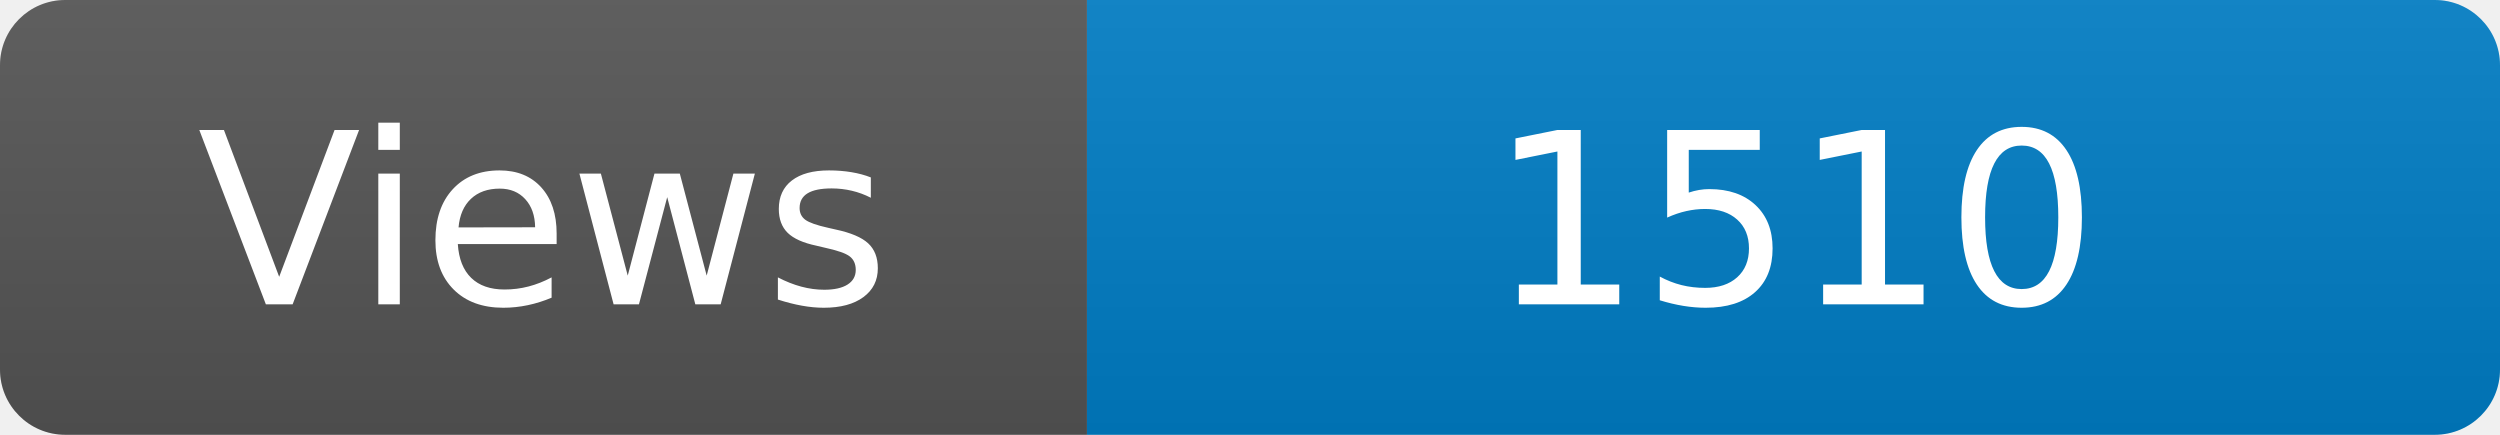
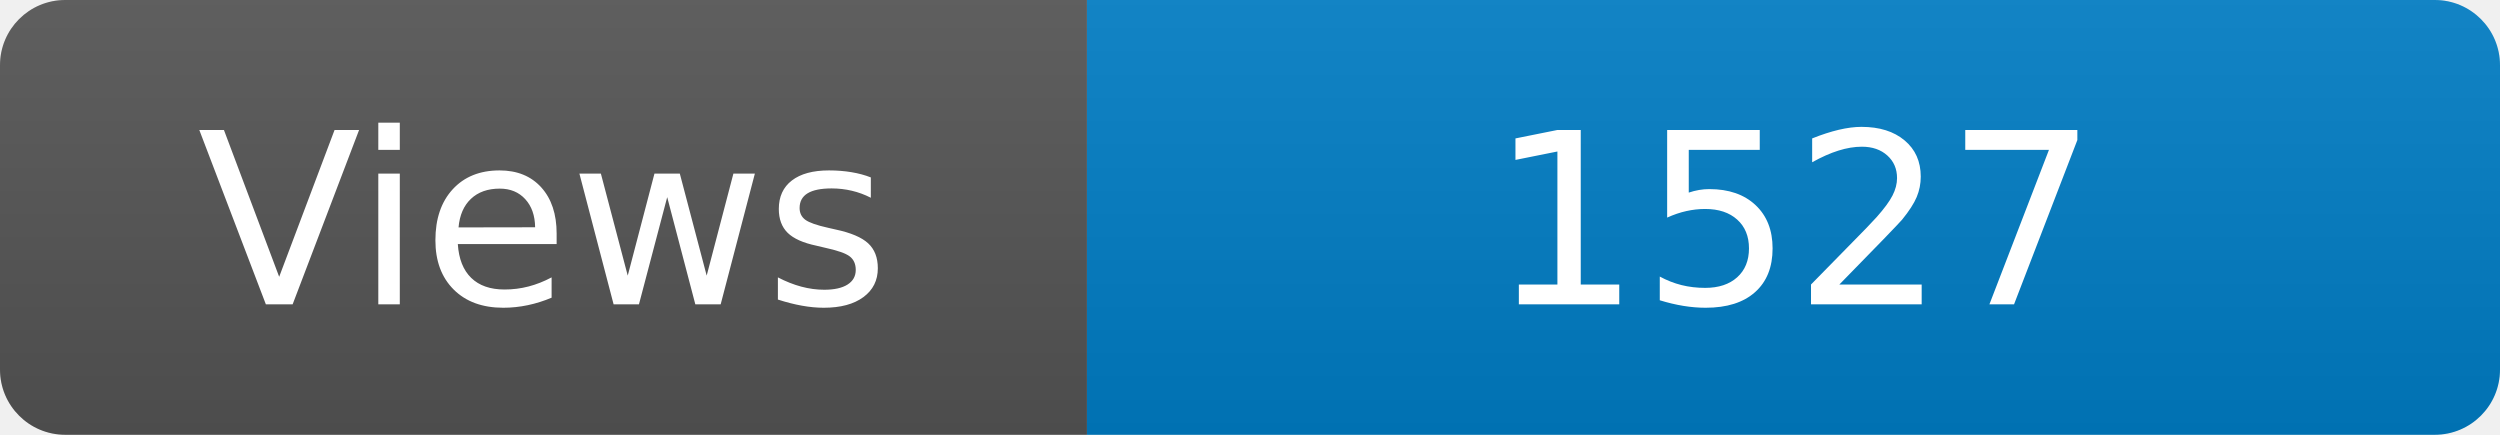
<svg xmlns="http://www.w3.org/2000/svg" width="115" height="20" role="img" aria-label="Maintained?: yes">
  <linearGradient id="s" x2="0" y2="100%">
    <stop offset="0" stop-color="#bbb" stop-opacity=".1" />
    <stop offset="1" stop-opacity=".1" />
  </linearGradient>
  <clipPath id="r">
    <rect width="115" height="20" rx="3" fill="#fff" />
  </clipPath>
  <g clip-path="url(#r)">
    <rect width="50" height="20" fill="#555" />
    <rect x="50" width="160" height="20" fill="#007ec6" />
    <rect width="115" height="20" fill="url(#s)" />
  </g>
  <g fill="#fff" text-anchor="middle" font-family="Verdana,Geneva,DejaVu Sans,sans-serif" font-size="110">
    <text x="250" y="140" transform="scale(.1)" fill="#fff">Views</text>
-     <text x="825" y="140" transform="scale(.1)" fill="#fff">1510</text>
+     <text x="825" y="140" transform="scale(.1)" fill="#fff">1527</text>
  </g>
</svg>
